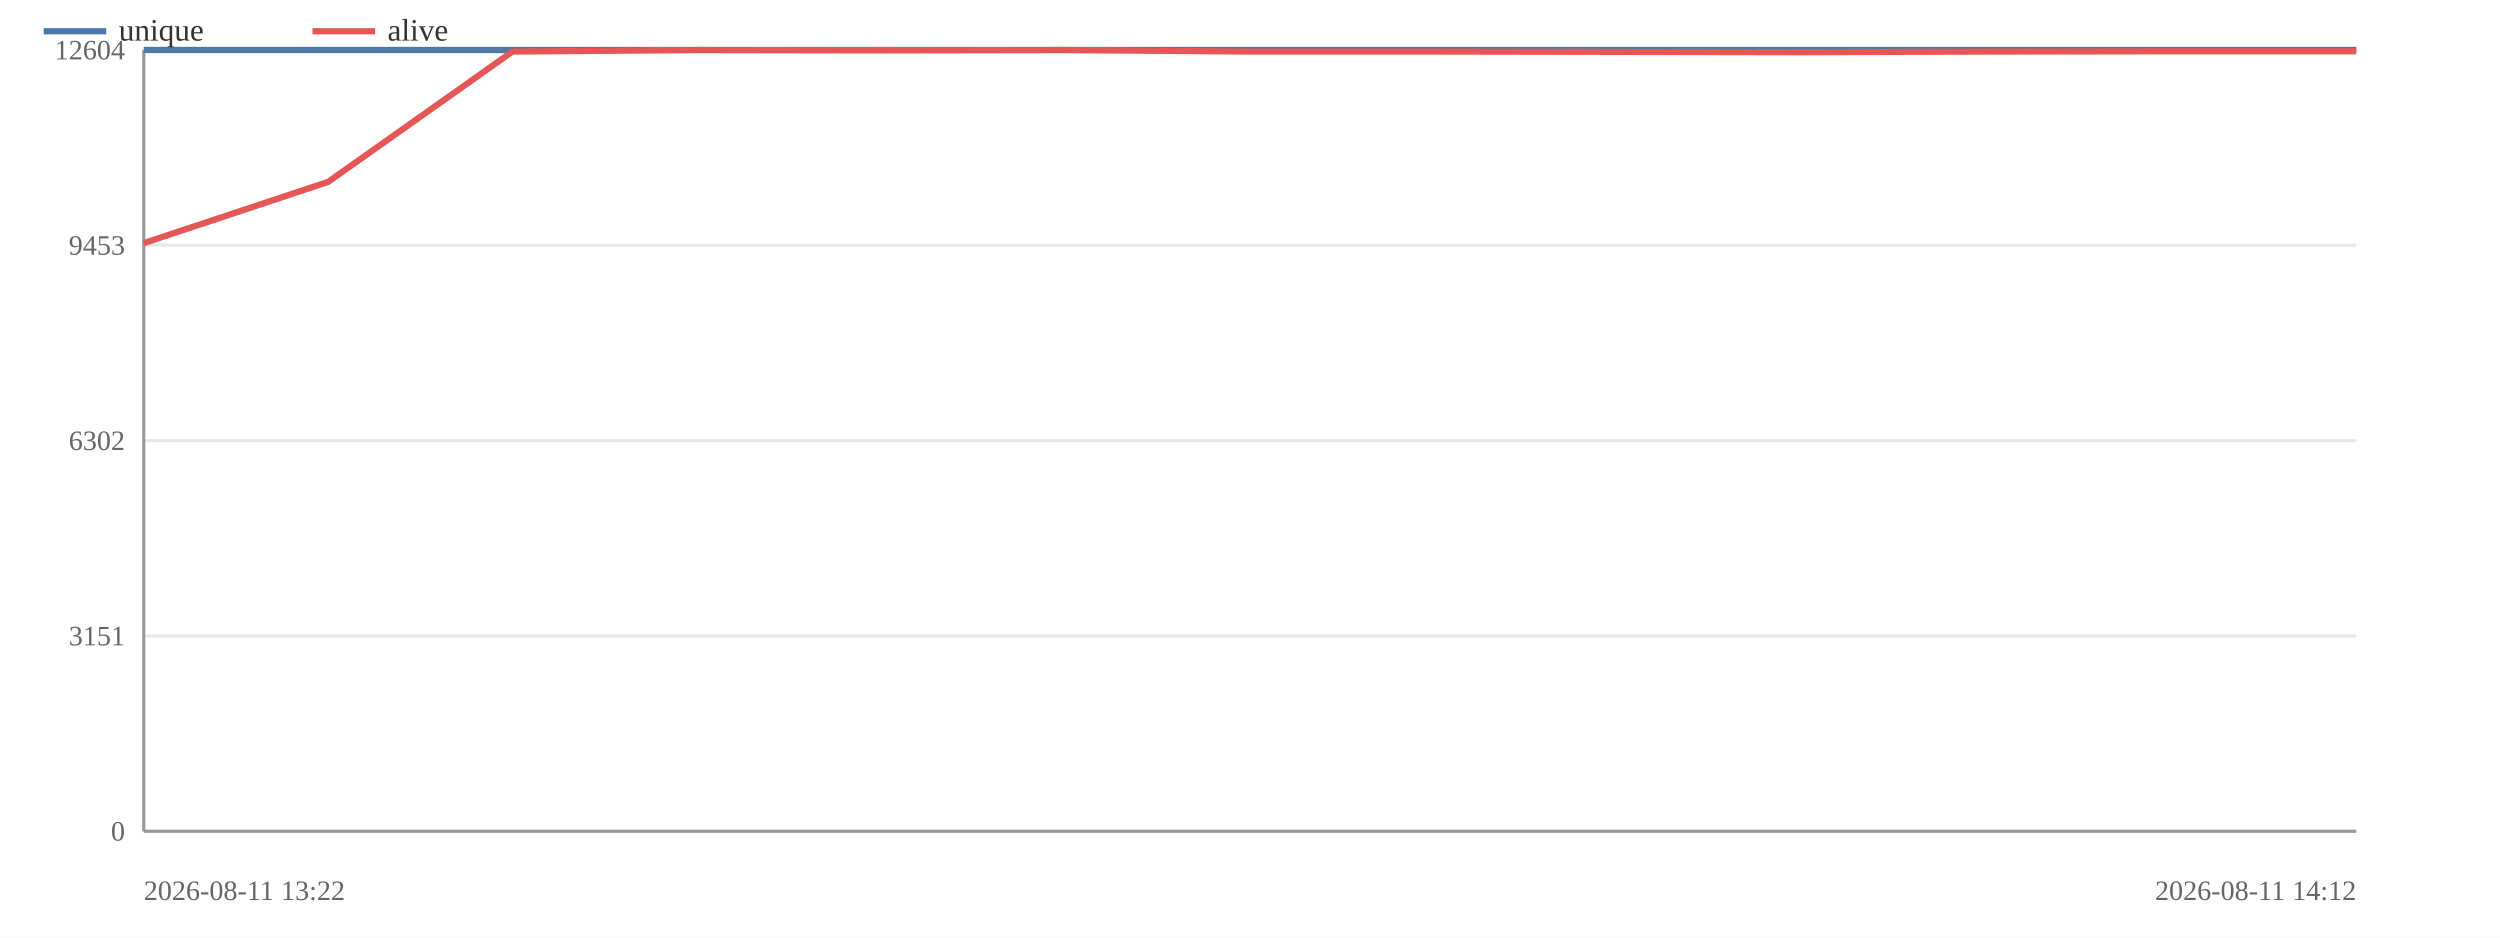
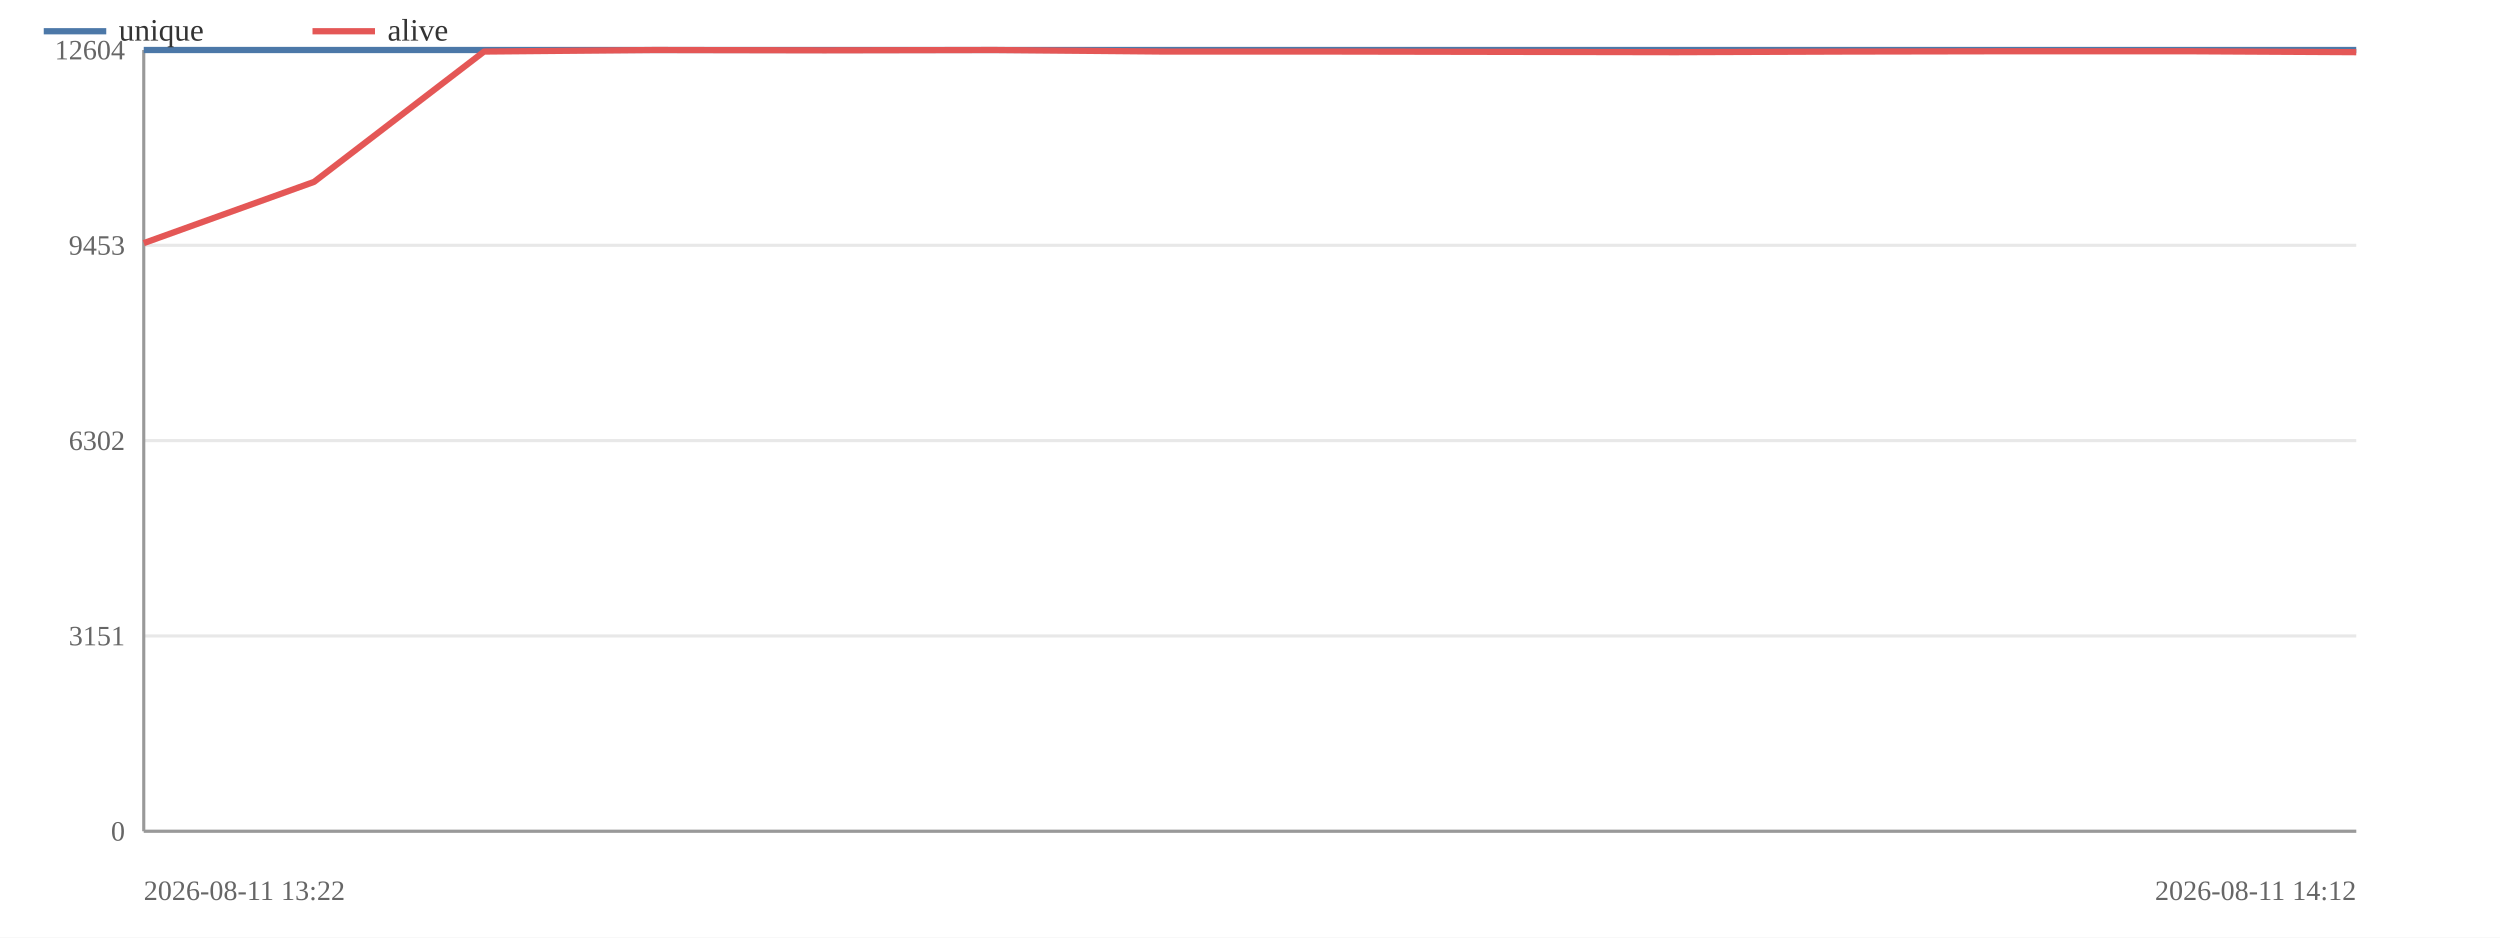
<svg xmlns="http://www.w3.org/2000/svg" width="800" height="300" viewBox="0 0 800 300">
  <rect width="800" height="300" fill="#ffffff" />
  <line x1="46" y1="266.0" x2="754" y2="266.0" stroke="#e8e8e8" stroke-width="1" />
  <text x="40" y="269.0" font-size="9" text-anchor="end" fill="#666">0</text>
  <line x1="46" y1="203.5" x2="754" y2="203.5" stroke="#e8e8e8" stroke-width="1" />
  <text x="40" y="206.5" font-size="9" text-anchor="end" fill="#666">3151</text>
  <line x1="46" y1="141.0" x2="754" y2="141.0" stroke="#e8e8e8" stroke-width="1" />
  <text x="40" y="144.0" font-size="9" text-anchor="end" fill="#666">6302</text>
  <line x1="46" y1="78.5" x2="754" y2="78.5" stroke="#e8e8e8" stroke-width="1" />
  <text x="40" y="81.5" font-size="9" text-anchor="end" fill="#666">9453</text>
  <line x1="46" y1="16.0" x2="754" y2="16.0" stroke="#e8e8e8" stroke-width="1" />
  <text x="40" y="19.0" font-size="9" text-anchor="end" fill="#666">12604</text>
  <line x1="46" y1="16" x2="46" y2="266" stroke="#999" stroke-width="1" />
  <line x1="46" y1="266" x2="754" y2="266" stroke="#999" stroke-width="1" />
  <polyline fill="none" stroke="#4c78a8" stroke-width="2" stroke-linejoin="round" points="46.0,16.0 754.0,16.0" />
  <text x="46" y="288" font-size="9" fill="#666">2026-08-11 13:22</text>
  <text x="754" y="288" font-size="9" text-anchor="end" fill="#666">2026-08-11 14:12</text>
-   <polyline fill="none" stroke="#e45756" stroke-width="2" stroke-linejoin="round" points="46.0,77.8 105.0,58.2 164.0,16.5 223.0,16.0 282.0,16.1 341.0,16.0 400.0,16.5 459.0,16.5 518.0,16.6 577.0,16.7 636.0,16.5 695.0,16.4 754.0,16.4" />
+   <polyline fill="none" stroke="#e45756" stroke-width="2" stroke-linejoin="round" points="46.0,77.8 100.5,58.2 154.9,16.5 209.4,16.0 263.8,16.1 318.3,16.0 372.8,16.5 427.2,16.5 481.7,16.6 536.2,16.7 590.6,16.5 645.1,16.4 699.5,16.4 754.0,16.7" />
  <line x1="14" y1="10" x2="34" y2="10" stroke="#4c78a8" stroke-width="2" />
  <text x="38" y="13" font-size="10" fill="#333">unique</text>
  <line x1="100" y1="10" x2="120" y2="10" stroke="#e45756" stroke-width="2" />
  <text x="124" y="13" font-size="10" fill="#333">alive</text>
</svg>
